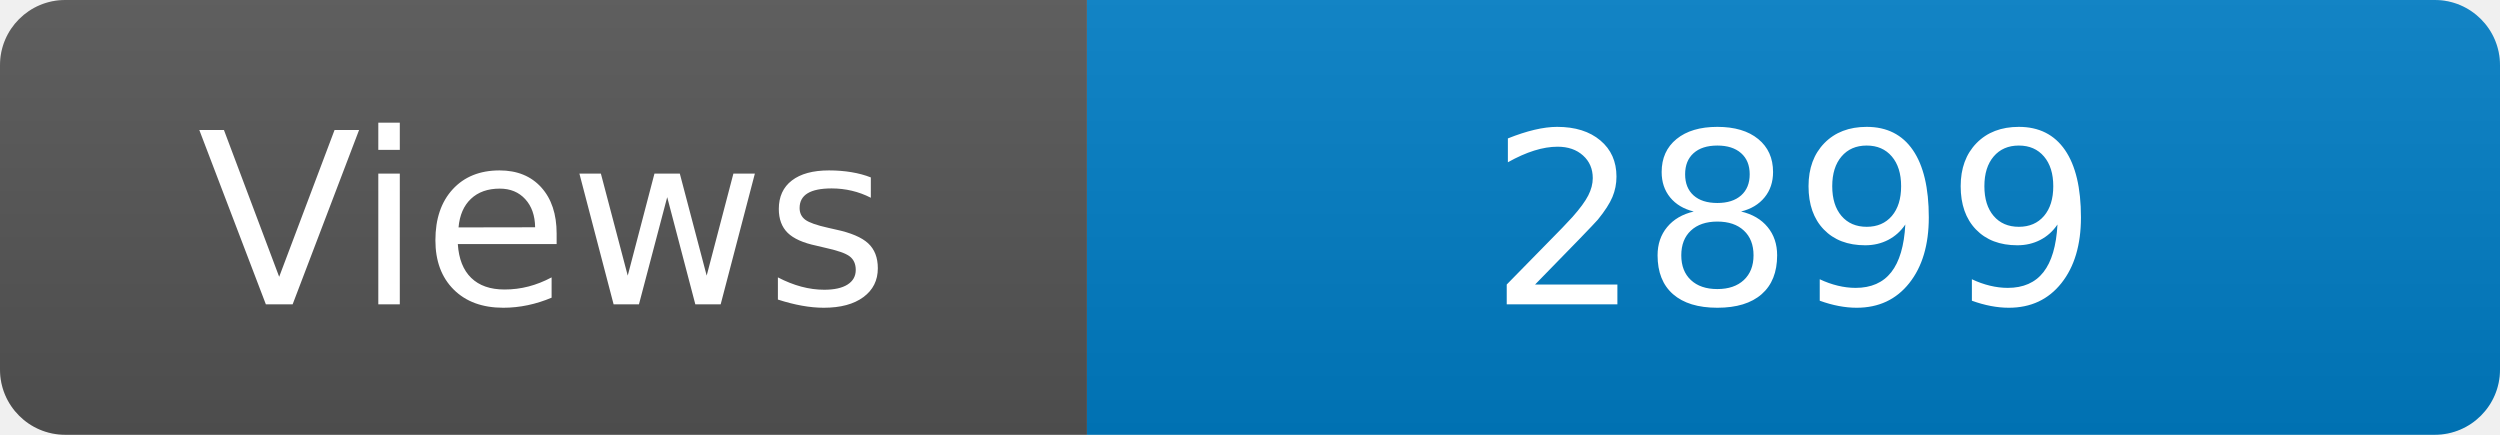
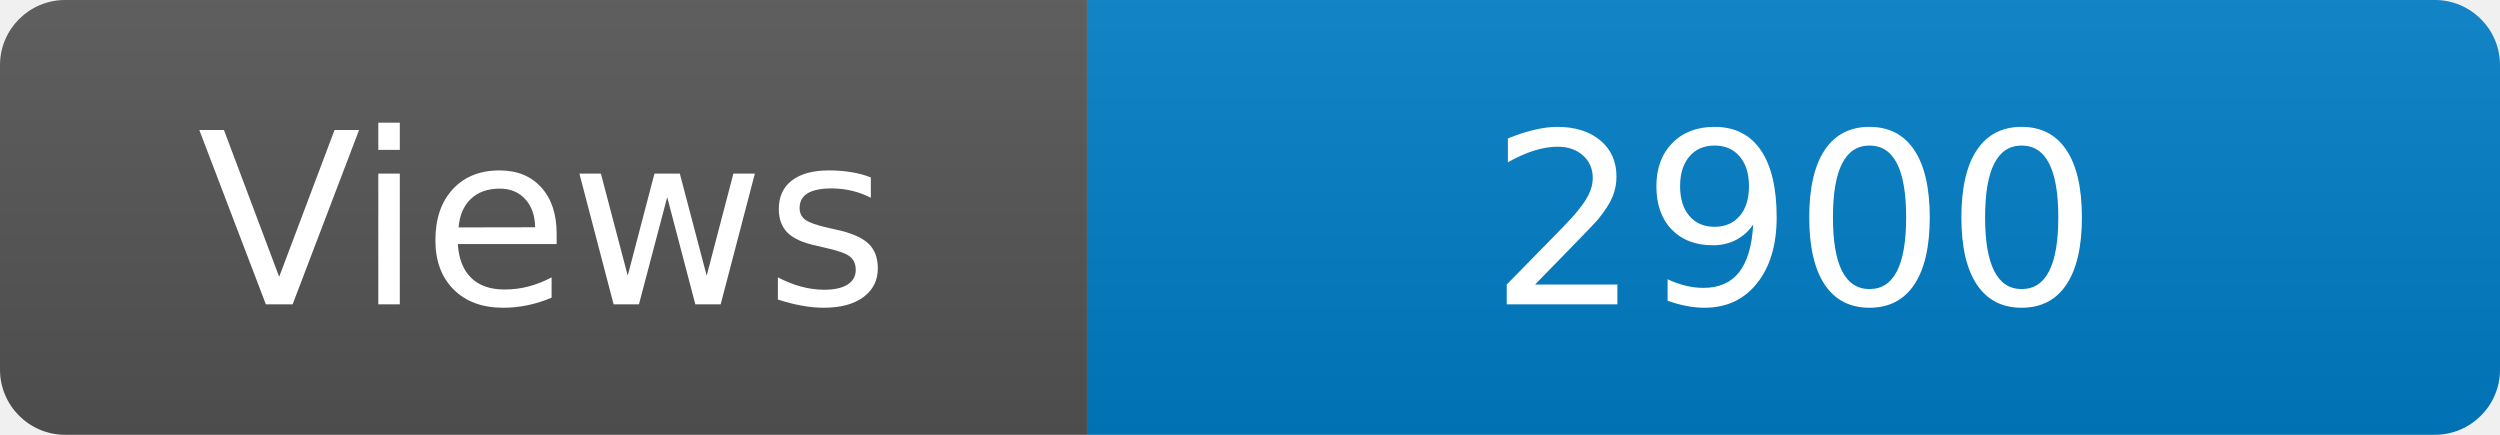
<svg xmlns="http://www.w3.org/2000/svg" width="115" height="20" role="img" aria-label="Maintained?: yes">
  <linearGradient id="s" x2="0" y2="100%">
    <stop offset="0" stop-color="#bbb" stop-opacity=".1" />
    <stop offset="1" stop-opacity=".1" />
  </linearGradient>
  <clipPath id="r">
    <rect width="115" height="20" rx="3" fill="#fff" />
  </clipPath>
  <g clip-path="url(#r)">
    <rect width="50" height="20" fill="#555" />
    <rect x="50" width="160" height="20" fill="#007ec6" />
    <rect width="115" height="20" fill="url(#s)" />
  </g>
  <g fill="#fff" text-anchor="middle" font-family="Verdana,Geneva,DejaVu Sans,sans-serif" font-size="110">
    <text x="250" y="140" transform="scale(.1)" fill="#fff">Views</text>
-     <text x="825" y="140" transform="scale(.1)" fill="#fff">2899</text>
+     <text x="825" y="140" transform="scale(.1)" fill="#fff">2900</text>
  </g>
</svg>
